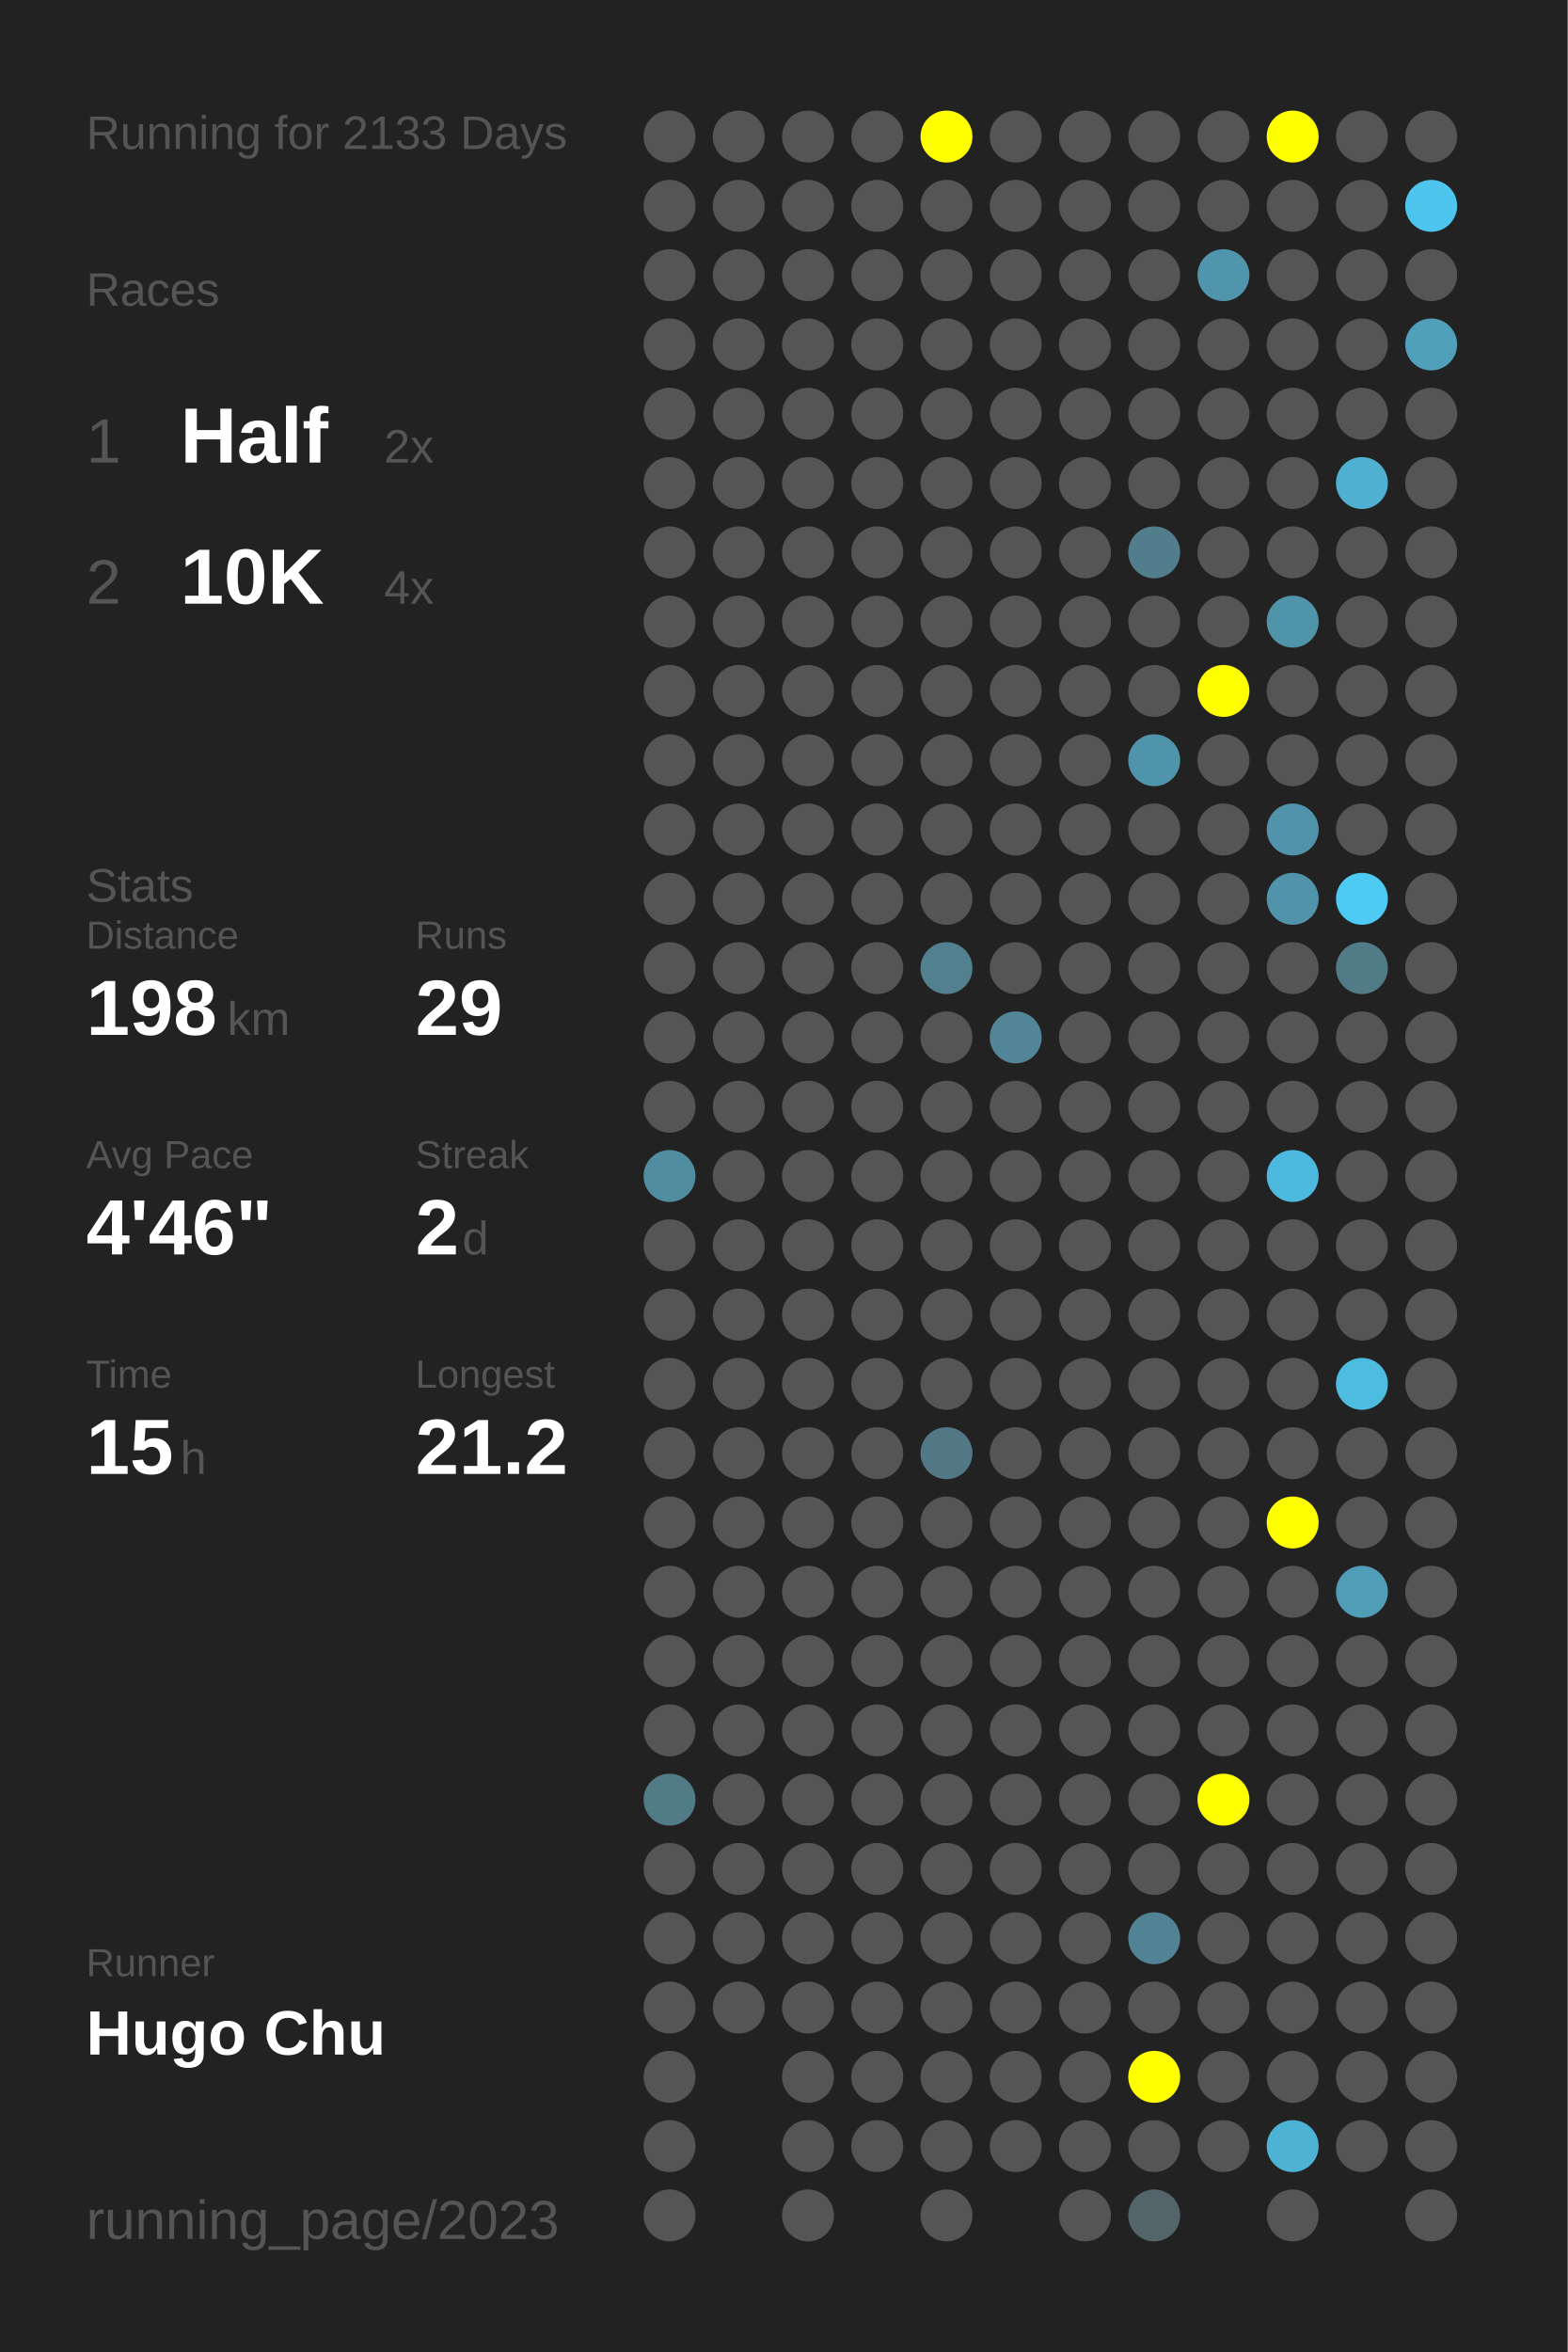
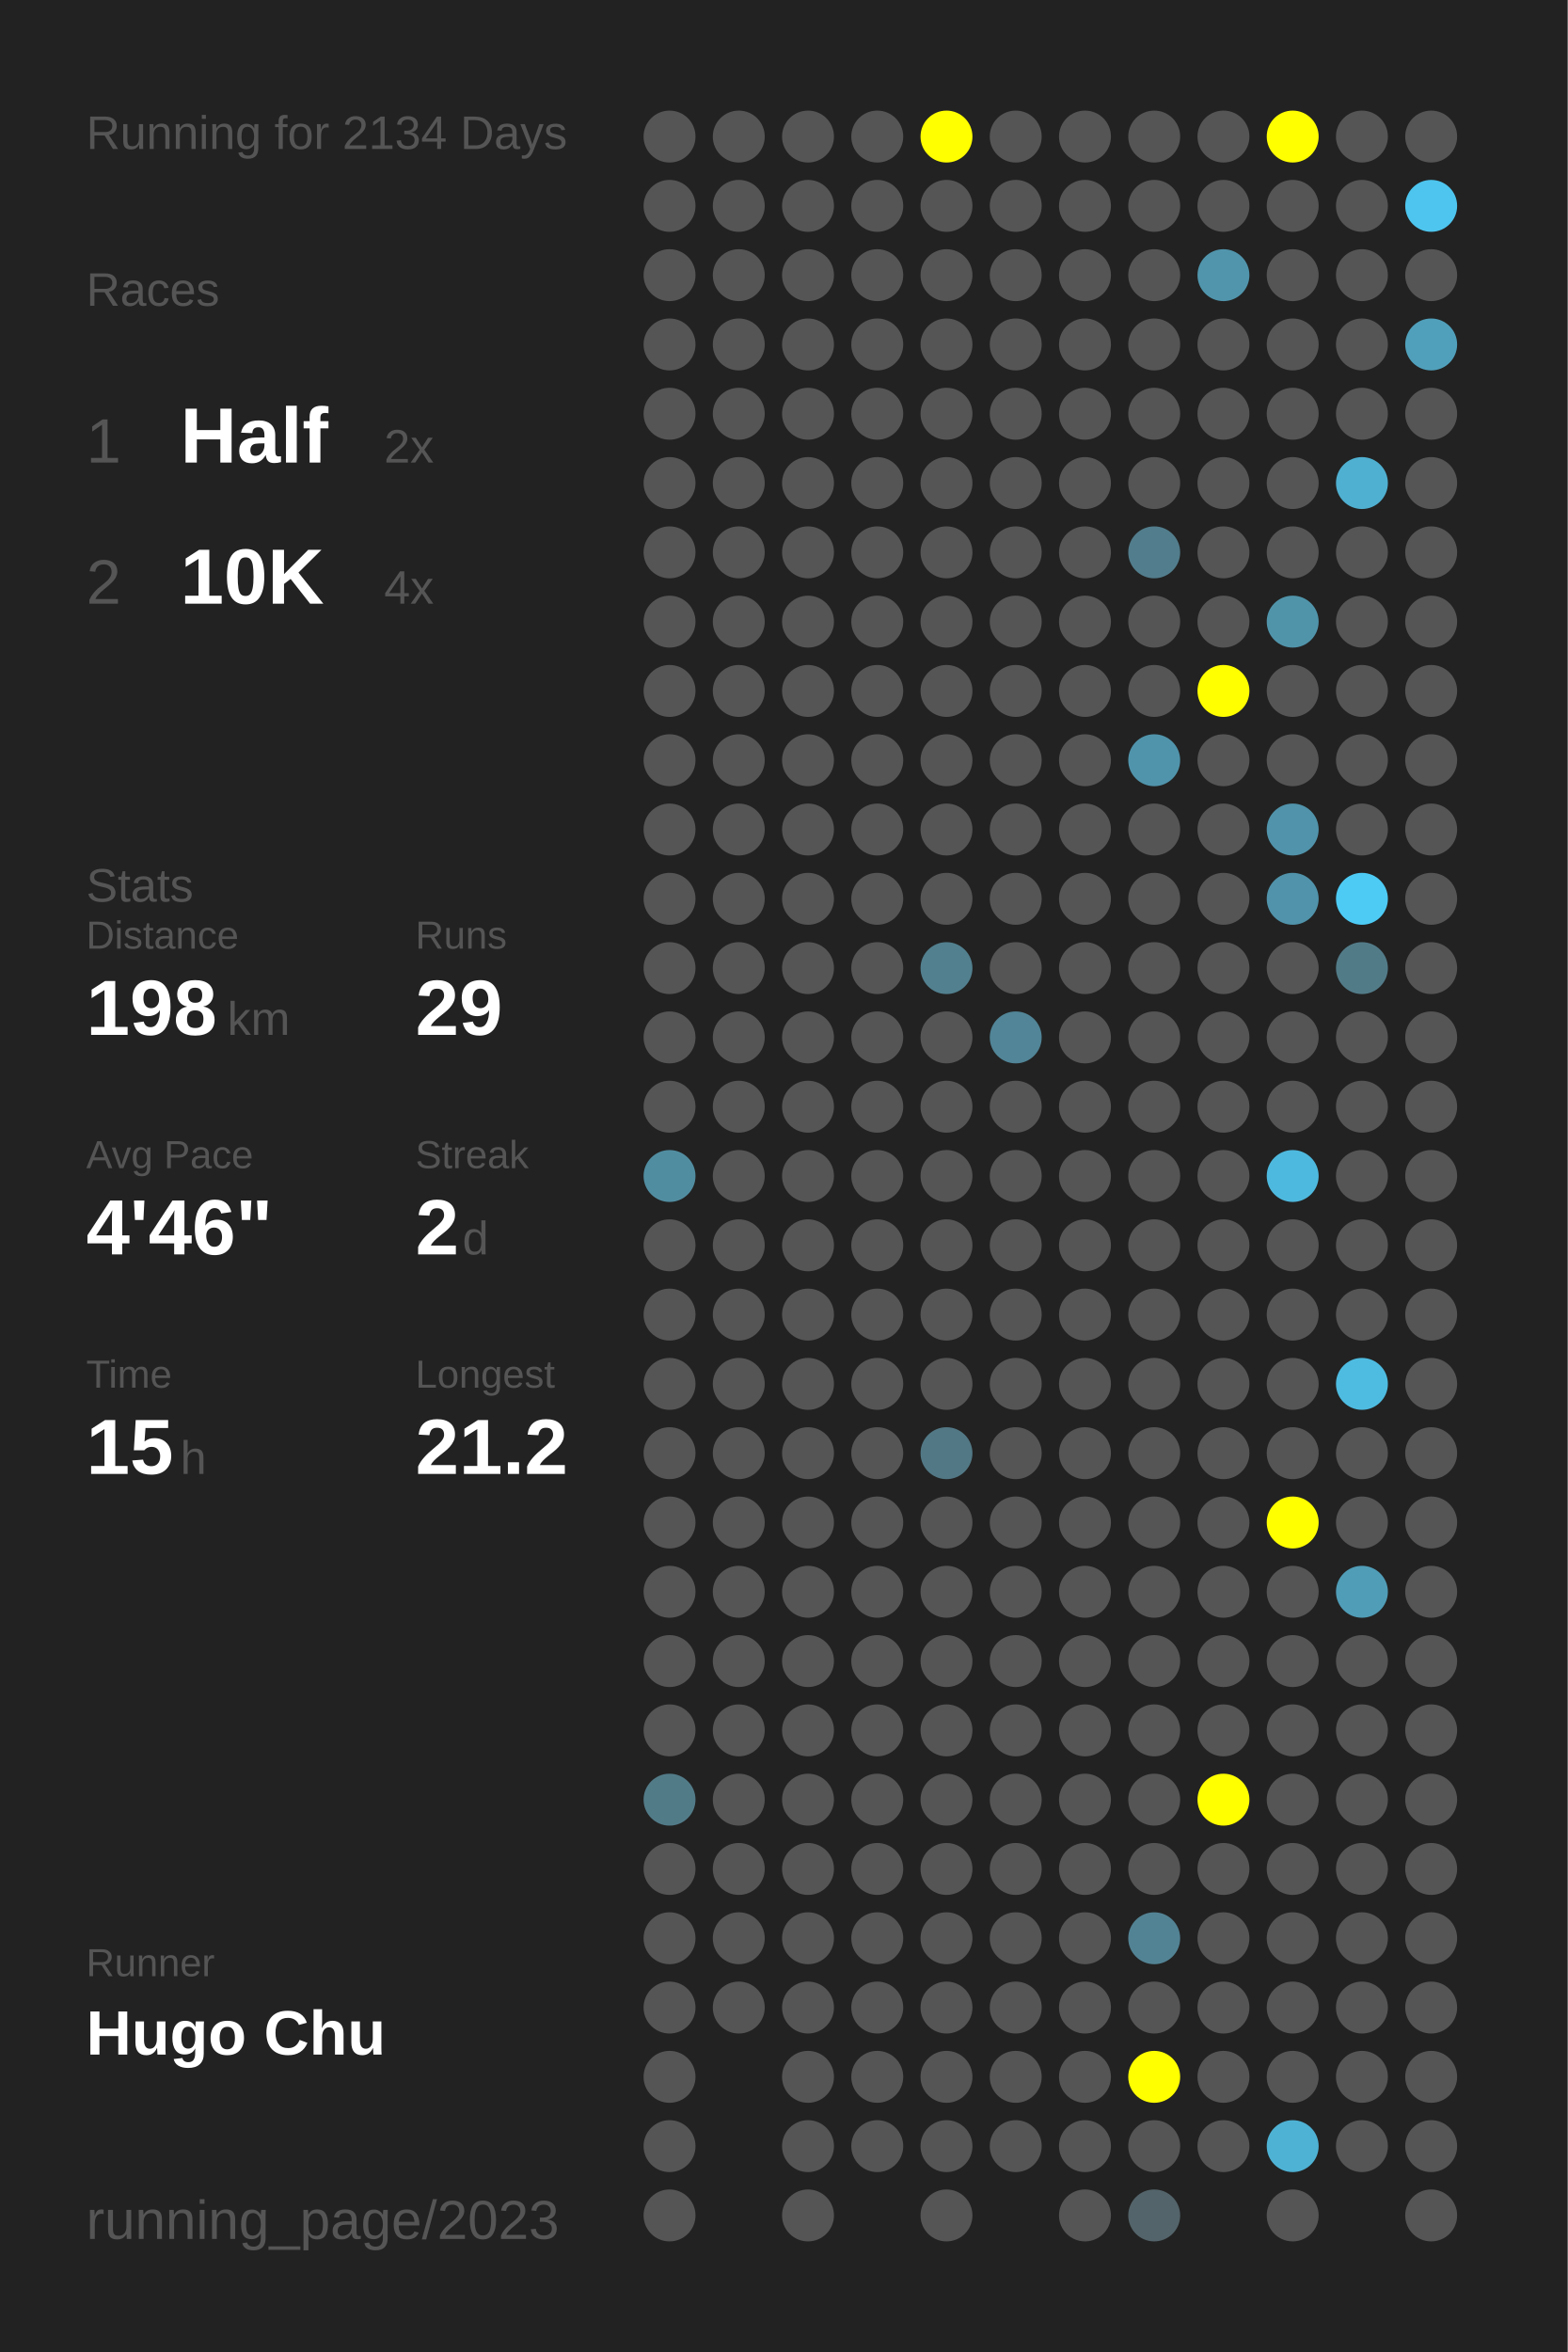
<svg xmlns="http://www.w3.org/2000/svg" baseProfile="full" height="300mm" version="1.1" viewBox="0,0,200,300" width="200mm">
  <defs />
  <rect fill="#222222" height="300" width="200" x="0" y="0" />
-   <text fill="#555555" style="font-size:6px; font-family:Arial;" x="11" y="19">Running for 2133 Days</text>
+   <text fill="#555555" style="font-size:6px; font-family:Arial;" x="11" y="19">Running for 2134 Days</text>
  <text fill="#555555" style="font-size:6px; font-family:Arial;" x="11" y="39">Races</text>
  <text fill="#555555" style="font-size:8px; font-family:Arial;" x="11" y="59">1</text>
  <text fill="#FFFFFF" style="font-size:10px; font-family:Arial; font-weight:bold;" x="23" y="59">Half</text>
  <text fill="#555555" style="font-size:6px; font-family:Arial;" x="49" y="59">2x</text>
  <text fill="#555555" style="font-size:8px; font-family:Arial;" x="11" y="77">2</text>
  <text fill="#FFFFFF" style="font-size:10px; font-family:Arial; font-weight:bold;" x="23" y="77">10K</text>
  <text fill="#555555" style="font-size:6px; font-family:Arial;" x="49" y="77">4x</text>
  <text fill="#555555" style="font-size:6px; font-family:Arial;" x="11" y="115">Stats</text>
  <text fill="#555555" style="font-size:5px; font-family:Arial;" x="11" y="121">Distance</text>
  <text fill="#FFFFFF" style="font-size:10px; font-family:Arial; font-weight:bold;" x="11" y="132">198</text>
  <text fill="#555555" style="font-size:6px; font-family:Arial;" x="29" y="132">km</text>
  <text fill="#555555" style="font-size:5px; font-family:Arial;" x="53" y="121">Runs</text>
  <text fill="#FFFFFF" style="font-size:10px; font-family:Arial; font-weight:bold;" x="53" y="132">29</text>
  <text fill="#555555" style="font-size:5px; font-family:Arial;" x="11" y="149">Avg Pace</text>
  <text fill="#FFFFFF" style="font-size:10px; font-family:Arial; font-weight:bold;" x="11" y="160">4'46"</text>
  <text fill="#555555" style="font-size:5px; font-family:Arial;" x="53" y="149">Streak</text>
  <text fill="#FFFFFF" style="font-size:10px; font-family:Arial; font-weight:bold;" x="53" y="160">2</text>
  <text fill="#555555" style="font-size:6px; font-family:Arial;" x="59" y="160">d</text>
  <text fill="#555555" style="font-size:5px; font-family:Arial;" x="11" y="177">Time</text>
  <text fill="#FFFFFF" style="font-size:10px; font-family:Arial; font-weight:bold;" x="11" y="188">15</text>
  <text fill="#555555" style="font-size:6px; font-family:Arial;" x="23" y="188">h</text>
  <text fill="#555555" style="font-size:5px; font-family:Arial;" x="53" y="177">Longest</text>
  <text fill="#FFFFFF" style="font-size:10px; font-family:Arial; font-weight:bold;" x="53" y="188">21.2</text>
  <text fill="#555555" style="font-size:5px; font-family:Arial;" x="11" y="252.065">Runner</text>
  <text fill="#FFFFFF" style="font-size:8px; font-family:Arial; font-weight:bold;" x="11" y="262.065">Hugo Chu</text>
  <text fill="#555555" style="font-size:7px; font-family:Arial;" x="11" y="285.581">running_page/2023</text>
  <circle cx="85.417" cy="17.419" fill="#555555" r="3.312" />
  <circle cx="85.417" cy="26.258" fill="#555555" r="3.312" />
  <circle cx="85.417" cy="35.097" fill="#555555" r="3.312" />
  <circle cx="85.417" cy="43.935" fill="#555555" r="3.312" />
  <circle cx="85.417" cy="52.774" fill="#555555" r="3.312" />
  <circle cx="85.417" cy="61.613" fill="#555555" r="3.312" />
  <circle cx="85.417" cy="70.452" fill="#555555" r="3.312" />
  <circle cx="85.417" cy="79.29" fill="#555555" r="3.312" />
  <circle cx="85.417" cy="88.129" fill="#555555" r="3.312" />
  <circle cx="85.417" cy="96.968" fill="#555555" r="3.312" />
  <circle cx="85.417" cy="105.806" fill="#555555" r="3.312" />
  <circle cx="85.417" cy="114.645" fill="#555555" r="3.312" />
  <circle cx="85.417" cy="123.484" fill="#555555" r="3.312" />
  <circle cx="85.417" cy="132.323" fill="#555555" r="3.312" />
  <circle cx="85.417" cy="141.161" fill="#555555" r="3.312" />
  <circle cx="85.417" cy="150" fill="#518da1" r="3.312" />
  <circle cx="85.417" cy="158.839" fill="#555555" r="3.312" />
  <circle cx="85.417" cy="167.677" fill="#555555" r="3.312" />
  <circle cx="85.417" cy="176.516" fill="#555555" r="3.312" />
  <circle cx="85.417" cy="185.355" fill="#555555" r="3.312" />
  <circle cx="85.417" cy="194.194" fill="#555555" r="3.312" />
  <circle cx="85.417" cy="203.032" fill="#555555" r="3.312" />
  <circle cx="85.417" cy="211.871" fill="#555555" r="3.312" />
  <circle cx="85.417" cy="220.71" fill="#555555" r="3.312" />
  <circle cx="85.417" cy="229.548" fill="#527b88" r="3.312" />
  <circle cx="85.417" cy="238.387" fill="#555555" r="3.312" />
  <circle cx="85.417" cy="247.226" fill="#555555" r="3.312" />
  <circle cx="85.417" cy="256.065" fill="#555555" r="3.312" />
  <circle cx="85.417" cy="264.903" fill="#555555" r="3.312" />
  <circle cx="85.417" cy="273.742" fill="#555555" r="3.312" />
  <circle cx="85.417" cy="282.581" fill="#555555" r="3.312" />
  <circle cx="94.25" cy="17.419" fill="#555555" r="3.312" />
  <circle cx="94.25" cy="26.258" fill="#555555" r="3.312" />
  <circle cx="94.25" cy="35.097" fill="#555555" r="3.312" />
  <circle cx="94.25" cy="43.935" fill="#555555" r="3.312" />
  <circle cx="94.25" cy="52.774" fill="#555555" r="3.312" />
  <circle cx="94.25" cy="61.613" fill="#555555" r="3.312" />
  <circle cx="94.25" cy="70.452" fill="#555555" r="3.312" />
  <circle cx="94.25" cy="79.29" fill="#555555" r="3.312" />
  <circle cx="94.25" cy="88.129" fill="#555555" r="3.312" />
  <circle cx="94.25" cy="96.968" fill="#555555" r="3.312" />
  <circle cx="94.25" cy="105.806" fill="#555555" r="3.312" />
  <circle cx="94.25" cy="114.645" fill="#555555" r="3.312" />
  <circle cx="94.25" cy="123.484" fill="#555555" r="3.312" />
  <circle cx="94.25" cy="132.323" fill="#555555" r="3.312" />
  <circle cx="94.25" cy="141.161" fill="#555555" r="3.312" />
  <circle cx="94.25" cy="150" fill="#555555" r="3.312" />
  <circle cx="94.25" cy="158.839" fill="#555555" r="3.312" />
  <circle cx="94.25" cy="167.677" fill="#555555" r="3.312" />
  <circle cx="94.25" cy="176.516" fill="#555555" r="3.312" />
  <circle cx="94.25" cy="185.355" fill="#555555" r="3.312" />
  <circle cx="94.25" cy="194.194" fill="#555555" r="3.312" />
  <circle cx="94.25" cy="203.032" fill="#555555" r="3.312" />
  <circle cx="94.25" cy="211.871" fill="#555555" r="3.312" />
  <circle cx="94.25" cy="220.71" fill="#555555" r="3.312" />
  <circle cx="94.25" cy="229.548" fill="#555555" r="3.312" />
  <circle cx="94.25" cy="238.387" fill="#555555" r="3.312" />
  <circle cx="94.25" cy="247.226" fill="#555555" r="3.312" />
  <circle cx="94.25" cy="256.065" fill="#555555" r="3.312" />
  <circle cx="103.083" cy="17.419" fill="#555555" r="3.312" />
  <circle cx="103.083" cy="26.258" fill="#555555" r="3.312" />
  <circle cx="103.083" cy="35.097" fill="#555555" r="3.312" />
  <circle cx="103.083" cy="43.935" fill="#555555" r="3.312" />
  <circle cx="103.083" cy="52.774" fill="#555555" r="3.312" />
  <circle cx="103.083" cy="61.613" fill="#555555" r="3.312" />
  <circle cx="103.083" cy="70.452" fill="#555555" r="3.312" />
  <circle cx="103.083" cy="79.29" fill="#555555" r="3.312" />
  <circle cx="103.083" cy="88.129" fill="#555555" r="3.312" />
  <circle cx="103.083" cy="96.968" fill="#555555" r="3.312" />
  <circle cx="103.083" cy="105.806" fill="#555555" r="3.312" />
  <circle cx="103.083" cy="114.645" fill="#555555" r="3.312" />
  <circle cx="103.083" cy="123.484" fill="#555555" r="3.312" />
  <circle cx="103.083" cy="132.323" fill="#555555" r="3.312" />
  <circle cx="103.083" cy="141.161" fill="#555555" r="3.312" />
  <circle cx="103.083" cy="150" fill="#555555" r="3.312" />
  <circle cx="103.083" cy="158.839" fill="#555555" r="3.312" />
  <circle cx="103.083" cy="167.677" fill="#555555" r="3.312" />
  <circle cx="103.083" cy="176.516" fill="#555555" r="3.312" />
  <circle cx="103.083" cy="185.355" fill="#555555" r="3.312" />
  <circle cx="103.083" cy="194.194" fill="#555555" r="3.312" />
  <circle cx="103.083" cy="203.032" fill="#555555" r="3.312" />
  <circle cx="103.083" cy="211.871" fill="#555555" r="3.312" />
  <circle cx="103.083" cy="220.71" fill="#555555" r="3.312" />
  <circle cx="103.083" cy="229.548" fill="#555555" r="3.312" />
  <circle cx="103.083" cy="238.387" fill="#555555" r="3.312" />
  <circle cx="103.083" cy="247.226" fill="#555555" r="3.312" />
  <circle cx="103.083" cy="256.065" fill="#555555" r="3.312" />
  <circle cx="103.083" cy="264.903" fill="#555555" r="3.312" />
  <circle cx="103.083" cy="273.742" fill="#555555" r="3.312" />
  <circle cx="103.083" cy="282.581" fill="#555555" r="3.312" />
  <circle cx="111.917" cy="17.419" fill="#555555" r="3.312" />
  <circle cx="111.917" cy="26.258" fill="#555555" r="3.312" />
  <circle cx="111.917" cy="35.097" fill="#555555" r="3.312" />
  <circle cx="111.917" cy="43.935" fill="#555555" r="3.312" />
  <circle cx="111.917" cy="52.774" fill="#555555" r="3.312" />
  <circle cx="111.917" cy="61.613" fill="#555555" r="3.312" />
  <circle cx="111.917" cy="70.452" fill="#555555" r="3.312" />
  <circle cx="111.917" cy="79.29" fill="#555555" r="3.312" />
  <circle cx="111.917" cy="88.129" fill="#555555" r="3.312" />
  <circle cx="111.917" cy="96.968" fill="#555555" r="3.312" />
  <circle cx="111.917" cy="105.806" fill="#555555" r="3.312" />
  <circle cx="111.917" cy="114.645" fill="#555555" r="3.312" />
  <circle cx="111.917" cy="123.484" fill="#555555" r="3.312" />
  <circle cx="111.917" cy="132.323" fill="#555555" r="3.312" />
  <circle cx="111.917" cy="141.161" fill="#555555" r="3.312" />
  <circle cx="111.917" cy="150" fill="#555555" r="3.312" />
  <circle cx="111.917" cy="158.839" fill="#555555" r="3.312" />
  <circle cx="111.917" cy="167.677" fill="#555555" r="3.312" />
  <circle cx="111.917" cy="176.516" fill="#555555" r="3.312" />
  <circle cx="111.917" cy="185.355" fill="#555555" r="3.312" />
  <circle cx="111.917" cy="194.194" fill="#555555" r="3.312" />
  <circle cx="111.917" cy="203.032" fill="#555555" r="3.312" />
  <circle cx="111.917" cy="211.871" fill="#555555" r="3.312" />
  <circle cx="111.917" cy="220.71" fill="#555555" r="3.312" />
  <circle cx="111.917" cy="229.548" fill="#555555" r="3.312" />
  <circle cx="111.917" cy="238.387" fill="#555555" r="3.312" />
  <circle cx="111.917" cy="247.226" fill="#555555" r="3.312" />
  <circle cx="111.917" cy="256.065" fill="#555555" r="3.312" />
  <circle cx="111.917" cy="264.903" fill="#555555" r="3.312" />
  <circle cx="111.917" cy="273.742" fill="#555555" r="3.312" />
  <circle cx="120.75" cy="17.419" fill="#FFFF00" r="3.312" />
  <circle cx="120.75" cy="26.258" fill="#555555" r="3.312" />
  <circle cx="120.75" cy="35.097" fill="#555555" r="3.312" />
  <circle cx="120.75" cy="43.935" fill="#555555" r="3.312" />
  <circle cx="120.75" cy="52.774" fill="#555555" r="3.312" />
  <circle cx="120.75" cy="61.613" fill="#555555" r="3.312" />
  <circle cx="120.75" cy="70.452" fill="#555555" r="3.312" />
  <circle cx="120.75" cy="79.29" fill="#555555" r="3.312" />
  <circle cx="120.75" cy="88.129" fill="#555555" r="3.312" />
  <circle cx="120.75" cy="96.968" fill="#555555" r="3.312" />
  <circle cx="120.75" cy="105.806" fill="#555555" r="3.312" />
  <circle cx="120.75" cy="114.645" fill="#555555" r="3.312" />
  <circle cx="120.75" cy="123.484" fill="#52808f" r="3.312" />
  <circle cx="120.75" cy="132.323" fill="#555555" r="3.312" />
  <circle cx="120.75" cy="141.161" fill="#555555" r="3.312" />
  <circle cx="120.75" cy="150" fill="#555555" r="3.312" />
  <circle cx="120.75" cy="158.839" fill="#555555" r="3.312" />
  <circle cx="120.75" cy="167.677" fill="#555555" r="3.312" />
  <circle cx="120.75" cy="176.516" fill="#555555" r="3.312" />
  <circle cx="120.75" cy="185.355" fill="#527885" r="3.312" />
  <circle cx="120.75" cy="194.194" fill="#555555" r="3.312" />
  <circle cx="120.75" cy="203.032" fill="#555555" r="3.312" />
  <circle cx="120.75" cy="211.871" fill="#555555" r="3.312" />
  <circle cx="120.75" cy="220.71" fill="#555555" r="3.312" />
  <circle cx="120.75" cy="229.548" fill="#555555" r="3.312" />
  <circle cx="120.75" cy="238.387" fill="#555555" r="3.312" />
  <circle cx="120.75" cy="247.226" fill="#555555" r="3.312" />
  <circle cx="120.75" cy="256.065" fill="#555555" r="3.312" />
  <circle cx="120.75" cy="264.903" fill="#555555" r="3.312" />
  <circle cx="120.75" cy="273.742" fill="#555555" r="3.312" />
  <circle cx="120.75" cy="282.581" fill="#555555" r="3.312" />
  <circle cx="129.583" cy="17.419" fill="#555555" r="3.312" />
  <circle cx="129.583" cy="26.258" fill="#555555" r="3.312" />
  <circle cx="129.583" cy="35.097" fill="#555555" r="3.312" />
  <circle cx="129.583" cy="43.935" fill="#555555" r="3.312" />
  <circle cx="129.583" cy="52.774" fill="#555555" r="3.312" />
  <circle cx="129.583" cy="61.613" fill="#555555" r="3.312" />
  <circle cx="129.583" cy="70.452" fill="#555555" r="3.312" />
  <circle cx="129.583" cy="79.29" fill="#555555" r="3.312" />
  <circle cx="129.583" cy="88.129" fill="#555555" r="3.312" />
  <circle cx="129.583" cy="96.968" fill="#555555" r="3.312" />
  <circle cx="129.583" cy="105.806" fill="#555555" r="3.312" />
  <circle cx="129.583" cy="114.645" fill="#555555" r="3.312" />
  <circle cx="129.583" cy="123.484" fill="#555555" r="3.312" />
  <circle cx="129.583" cy="132.323" fill="#518597" r="3.312" />
  <circle cx="129.583" cy="141.161" fill="#555555" r="3.312" />
  <circle cx="129.583" cy="150" fill="#555555" r="3.312" />
  <circle cx="129.583" cy="158.839" fill="#555555" r="3.312" />
  <circle cx="129.583" cy="167.677" fill="#555555" r="3.312" />
  <circle cx="129.583" cy="176.516" fill="#555555" r="3.312" />
  <circle cx="129.583" cy="185.355" fill="#555555" r="3.312" />
  <circle cx="129.583" cy="194.194" fill="#555555" r="3.312" />
  <circle cx="129.583" cy="203.032" fill="#555555" r="3.312" />
  <circle cx="129.583" cy="211.871" fill="#555555" r="3.312" />
  <circle cx="129.583" cy="220.71" fill="#555555" r="3.312" />
  <circle cx="129.583" cy="229.548" fill="#555555" r="3.312" />
  <circle cx="129.583" cy="238.387" fill="#555555" r="3.312" />
  <circle cx="129.583" cy="247.226" fill="#555555" r="3.312" />
  <circle cx="129.583" cy="256.065" fill="#555555" r="3.312" />
  <circle cx="129.583" cy="264.903" fill="#555555" r="3.312" />
  <circle cx="129.583" cy="273.742" fill="#555555" r="3.312" />
  <circle cx="138.417" cy="17.419" fill="#555555" r="3.312" />
  <circle cx="138.417" cy="26.258" fill="#555555" r="3.312" />
  <circle cx="138.417" cy="35.097" fill="#555555" r="3.312" />
  <circle cx="138.417" cy="43.935" fill="#555555" r="3.312" />
  <circle cx="138.417" cy="52.774" fill="#555555" r="3.312" />
  <circle cx="138.417" cy="61.613" fill="#555555" r="3.312" />
  <circle cx="138.417" cy="70.452" fill="#555555" r="3.312" />
  <circle cx="138.417" cy="79.29" fill="#555555" r="3.312" />
  <circle cx="138.417" cy="88.129" fill="#555555" r="3.312" />
  <circle cx="138.417" cy="96.968" fill="#555555" r="3.312" />
  <circle cx="138.417" cy="105.806" fill="#555555" r="3.312" />
  <circle cx="138.417" cy="114.645" fill="#555555" r="3.312" />
  <circle cx="138.417" cy="123.484" fill="#555555" r="3.312" />
  <circle cx="138.417" cy="132.323" fill="#555555" r="3.312" />
  <circle cx="138.417" cy="141.161" fill="#555555" r="3.312" />
  <circle cx="138.417" cy="150" fill="#555555" r="3.312" />
  <circle cx="138.417" cy="158.839" fill="#555555" r="3.312" />
  <circle cx="138.417" cy="167.677" fill="#555555" r="3.312" />
  <circle cx="138.417" cy="176.516" fill="#555555" r="3.312" />
  <circle cx="138.417" cy="185.355" fill="#555555" r="3.312" />
  <circle cx="138.417" cy="194.194" fill="#555555" r="3.312" />
  <circle cx="138.417" cy="203.032" fill="#555555" r="3.312" />
  <circle cx="138.417" cy="211.871" fill="#555555" r="3.312" />
  <circle cx="138.417" cy="220.71" fill="#555555" r="3.312" />
  <circle cx="138.417" cy="229.548" fill="#555555" r="3.312" />
  <circle cx="138.417" cy="238.387" fill="#555555" r="3.312" />
  <circle cx="138.417" cy="247.226" fill="#555555" r="3.312" />
  <circle cx="138.417" cy="256.065" fill="#555555" r="3.312" />
  <circle cx="138.417" cy="264.903" fill="#555555" r="3.312" />
  <circle cx="138.417" cy="273.742" fill="#555555" r="3.312" />
  <circle cx="138.417" cy="282.581" fill="#555555" r="3.312" />
  <circle cx="147.25" cy="17.419" fill="#555555" r="3.312" />
  <circle cx="147.25" cy="26.258" fill="#555555" r="3.312" />
  <circle cx="147.25" cy="35.097" fill="#555555" r="3.312" />
  <circle cx="147.25" cy="43.935" fill="#555555" r="3.312" />
  <circle cx="147.25" cy="52.774" fill="#555555" r="3.312" />
  <circle cx="147.25" cy="61.613" fill="#555555" r="3.312" />
  <circle cx="147.25" cy="70.452" fill="#527d8c" r="3.312" />
  <circle cx="147.25" cy="79.29" fill="#555555" r="3.312" />
  <circle cx="147.25" cy="88.129" fill="#555555" r="3.312" />
  <circle cx="147.25" cy="96.968" fill="#5094ab" r="3.312" />
  <circle cx="147.25" cy="105.806" fill="#555555" r="3.312" />
  <circle cx="147.25" cy="114.645" fill="#555555" r="3.312" />
  <circle cx="147.25" cy="123.484" fill="#555555" r="3.312" />
  <circle cx="147.25" cy="132.323" fill="#555555" r="3.312" />
  <circle cx="147.25" cy="141.161" fill="#555555" r="3.312" />
  <circle cx="147.25" cy="150" fill="#555555" r="3.312" />
  <circle cx="147.25" cy="158.839" fill="#555555" r="3.312" />
  <circle cx="147.25" cy="167.677" fill="#555555" r="3.312" />
  <circle cx="147.25" cy="176.516" fill="#555555" r="3.312" />
  <circle cx="147.25" cy="185.355" fill="#555555" r="3.312" />
  <circle cx="147.25" cy="194.194" fill="#555555" r="3.312" />
  <circle cx="147.25" cy="203.032" fill="#555555" r="3.312" />
  <circle cx="147.25" cy="211.871" fill="#555555" r="3.312" />
  <circle cx="147.25" cy="220.71" fill="#555555" r="3.312" />
  <circle cx="147.25" cy="229.548" fill="#555555" r="3.312" />
  <circle cx="147.25" cy="238.387" fill="#555555" r="3.312" />
  <circle cx="147.25" cy="247.226" fill="#528394" r="3.312" />
  <circle cx="147.25" cy="256.065" fill="#555555" r="3.312" />
  <circle cx="147.25" cy="264.903" fill="#FFFF00" r="3.312" />
  <circle cx="147.25" cy="273.742" fill="#555555" r="3.312" />
  <circle cx="147.25" cy="282.581" fill="#53646a" r="3.312" />
  <circle cx="156.083" cy="17.419" fill="#555555" r="3.312" />
  <circle cx="156.083" cy="26.258" fill="#555555" r="3.312" />
  <circle cx="156.083" cy="35.097" fill="#5095ac" r="3.312" />
  <circle cx="156.083" cy="43.935" fill="#555555" r="3.312" />
  <circle cx="156.083" cy="52.774" fill="#555555" r="3.312" />
  <circle cx="156.083" cy="61.613" fill="#555555" r="3.312" />
  <circle cx="156.083" cy="70.452" fill="#555555" r="3.312" />
  <circle cx="156.083" cy="79.29" fill="#555555" r="3.312" />
  <circle cx="156.083" cy="88.129" fill="#FFFF00" r="3.312" />
  <circle cx="156.083" cy="96.968" fill="#555555" r="3.312" />
  <circle cx="156.083" cy="105.806" fill="#555555" r="3.312" />
  <circle cx="156.083" cy="114.645" fill="#555555" r="3.312" />
  <circle cx="156.083" cy="123.484" fill="#555555" r="3.312" />
  <circle cx="156.083" cy="132.323" fill="#555555" r="3.312" />
  <circle cx="156.083" cy="141.161" fill="#555555" r="3.312" />
  <circle cx="156.083" cy="150" fill="#555555" r="3.312" />
  <circle cx="156.083" cy="158.839" fill="#555555" r="3.312" />
  <circle cx="156.083" cy="167.677" fill="#555555" r="3.312" />
  <circle cx="156.083" cy="176.516" fill="#555555" r="3.312" />
  <circle cx="156.083" cy="185.355" fill="#555555" r="3.312" />
  <circle cx="156.083" cy="194.194" fill="#555555" r="3.312" />
  <circle cx="156.083" cy="203.032" fill="#555555" r="3.312" />
  <circle cx="156.083" cy="211.871" fill="#555555" r="3.312" />
  <circle cx="156.083" cy="220.71" fill="#555555" r="3.312" />
  <circle cx="156.083" cy="229.548" fill="#FFFF00" r="3.312" />
  <circle cx="156.083" cy="238.387" fill="#555555" r="3.312" />
  <circle cx="156.083" cy="247.226" fill="#555555" r="3.312" />
  <circle cx="156.083" cy="256.065" fill="#555555" r="3.312" />
  <circle cx="156.083" cy="264.903" fill="#555555" r="3.312" />
  <circle cx="156.083" cy="273.742" fill="#555555" r="3.312" />
  <circle cx="164.917" cy="17.419" fill="#FFFF00" r="3.312" />
  <circle cx="164.917" cy="26.258" fill="#555555" r="3.312" />
  <circle cx="164.917" cy="35.097" fill="#555555" r="3.312" />
  <circle cx="164.917" cy="43.935" fill="#555555" r="3.312" />
  <circle cx="164.917" cy="52.774" fill="#555555" r="3.312" />
  <circle cx="164.917" cy="61.613" fill="#555555" r="3.312" />
  <circle cx="164.917" cy="70.452" fill="#555555" r="3.312" />
  <circle cx="164.917" cy="79.29" fill="#5094aa" r="3.312" />
  <circle cx="164.917" cy="88.129" fill="#555555" r="3.312" />
  <circle cx="164.917" cy="96.968" fill="#555555" r="3.312" />
  <circle cx="164.917" cy="105.806" fill="#5093aa" r="3.312" />
  <circle cx="164.917" cy="114.645" fill="#5093aa" r="3.312" />
  <circle cx="164.917" cy="123.484" fill="#555555" r="3.312" />
  <circle cx="164.917" cy="132.323" fill="#555555" r="3.312" />
  <circle cx="164.917" cy="141.161" fill="#555555" r="3.312" />
  <circle cx="164.917" cy="150" fill="#4eb9de" r="3.312" />
  <circle cx="164.917" cy="158.839" fill="#555555" r="3.312" />
  <circle cx="164.917" cy="167.677" fill="#555555" r="3.312" />
  <circle cx="164.917" cy="176.516" fill="#555555" r="3.312" />
  <circle cx="164.917" cy="185.355" fill="#555555" r="3.312" />
  <circle cx="164.917" cy="194.194" fill="#FFFF00" r="3.312" />
  <circle cx="164.917" cy="203.032" fill="#555555" r="3.312" />
  <circle cx="164.917" cy="211.871" fill="#555555" r="3.312" />
  <circle cx="164.917" cy="220.71" fill="#555555" r="3.312" />
  <circle cx="164.917" cy="229.548" fill="#555555" r="3.312" />
  <circle cx="164.917" cy="238.387" fill="#555555" r="3.312" />
  <circle cx="164.917" cy="247.226" fill="#555555" r="3.312" />
  <circle cx="164.917" cy="256.065" fill="#555555" r="3.312" />
  <circle cx="164.917" cy="264.903" fill="#555555" r="3.312" />
  <circle cx="164.917" cy="273.742" fill="#4eb2d4" r="3.312" />
  <circle cx="164.917" cy="282.581" fill="#555555" r="3.312" />
  <circle cx="173.75" cy="17.419" fill="#555555" r="3.312" />
  <circle cx="173.75" cy="26.258" fill="#555555" r="3.312" />
  <circle cx="173.75" cy="35.097" fill="#555555" r="3.312" />
  <circle cx="173.75" cy="43.935" fill="#555555" r="3.312" />
  <circle cx="173.75" cy="52.774" fill="#555555" r="3.312" />
  <circle cx="173.75" cy="61.613" fill="#4fb0d1" r="3.312" />
  <circle cx="173.75" cy="70.452" fill="#555555" r="3.312" />
  <circle cx="173.75" cy="79.29" fill="#555555" r="3.312" />
  <circle cx="173.75" cy="88.129" fill="#555555" r="3.312" />
  <circle cx="173.75" cy="96.968" fill="#555555" r="3.312" />
  <circle cx="173.75" cy="105.806" fill="#555555" r="3.312" />
  <circle cx="173.75" cy="114.645" fill="#4dcbf5" r="3.312" />
  <circle cx="173.75" cy="123.484" fill="#527b88" r="3.312" />
  <circle cx="173.75" cy="132.323" fill="#555555" r="3.312" />
  <circle cx="173.75" cy="141.161" fill="#555555" r="3.312" />
  <circle cx="173.75" cy="150" fill="#555555" r="3.312" />
  <circle cx="173.75" cy="158.839" fill="#555555" r="3.312" />
  <circle cx="173.75" cy="167.677" fill="#555555" r="3.312" />
  <circle cx="173.75" cy="176.516" fill="#4ebce1" r="3.312" />
  <circle cx="173.75" cy="185.355" fill="#555555" r="3.312" />
  <circle cx="173.75" cy="194.194" fill="#555555" r="3.312" />
  <circle cx="173.75" cy="203.032" fill="#509db7" r="3.312" />
  <circle cx="173.75" cy="211.871" fill="#555555" r="3.312" />
  <circle cx="173.75" cy="220.71" fill="#555555" r="3.312" />
  <circle cx="173.75" cy="229.548" fill="#555555" r="3.312" />
  <circle cx="173.75" cy="238.387" fill="#555555" r="3.312" />
  <circle cx="173.75" cy="247.226" fill="#555555" r="3.312" />
  <circle cx="173.75" cy="256.065" fill="#555555" r="3.312" />
  <circle cx="173.75" cy="264.903" fill="#555555" r="3.312" />
  <circle cx="173.75" cy="273.742" fill="#555555" r="3.312" />
  <circle cx="182.583" cy="17.419" fill="#555555" r="3.312" />
  <circle cx="182.583" cy="26.258" fill="#4dc5ee" r="3.312" />
  <circle cx="182.583" cy="35.097" fill="#555555" r="3.312" />
  <circle cx="182.583" cy="43.935" fill="#50a0bb" r="3.312" />
  <circle cx="182.583" cy="52.774" fill="#555555" r="3.312" />
  <circle cx="182.583" cy="61.613" fill="#555555" r="3.312" />
  <circle cx="182.583" cy="70.452" fill="#555555" r="3.312" />
  <circle cx="182.583" cy="79.29" fill="#555555" r="3.312" />
  <circle cx="182.583" cy="88.129" fill="#555555" r="3.312" />
  <circle cx="182.583" cy="96.968" fill="#555555" r="3.312" />
  <circle cx="182.583" cy="105.806" fill="#555555" r="3.312" />
  <circle cx="182.583" cy="114.645" fill="#555555" r="3.312" />
  <circle cx="182.583" cy="123.484" fill="#555555" r="3.312" />
  <circle cx="182.583" cy="132.323" fill="#555555" r="3.312" />
  <circle cx="182.583" cy="141.161" fill="#555555" r="3.312" />
  <circle cx="182.583" cy="150" fill="#555555" r="3.312" />
  <circle cx="182.583" cy="158.839" fill="#555555" r="3.312" />
  <circle cx="182.583" cy="167.677" fill="#555555" r="3.312" />
  <circle cx="182.583" cy="176.516" fill="#555555" r="3.312" />
  <circle cx="182.583" cy="185.355" fill="#555555" r="3.312" />
  <circle cx="182.583" cy="194.194" fill="#555555" r="3.312" />
  <circle cx="182.583" cy="203.032" fill="#555555" r="3.312" />
  <circle cx="182.583" cy="211.871" fill="#555555" r="3.312" />
  <circle cx="182.583" cy="220.71" fill="#555555" r="3.312" />
  <circle cx="182.583" cy="229.548" fill="#555555" r="3.312" />
  <circle cx="182.583" cy="238.387" fill="#555555" r="3.312" />
  <circle cx="182.583" cy="247.226" fill="#555555" r="3.312" />
  <circle cx="182.583" cy="256.065" fill="#555555" r="3.312" />
  <circle cx="182.583" cy="264.903" fill="#555555" r="3.312" />
  <circle cx="182.583" cy="273.742" fill="#555555" r="3.312" />
  <circle cx="182.583" cy="282.581" fill="#555555" r="3.312" />
</svg>
